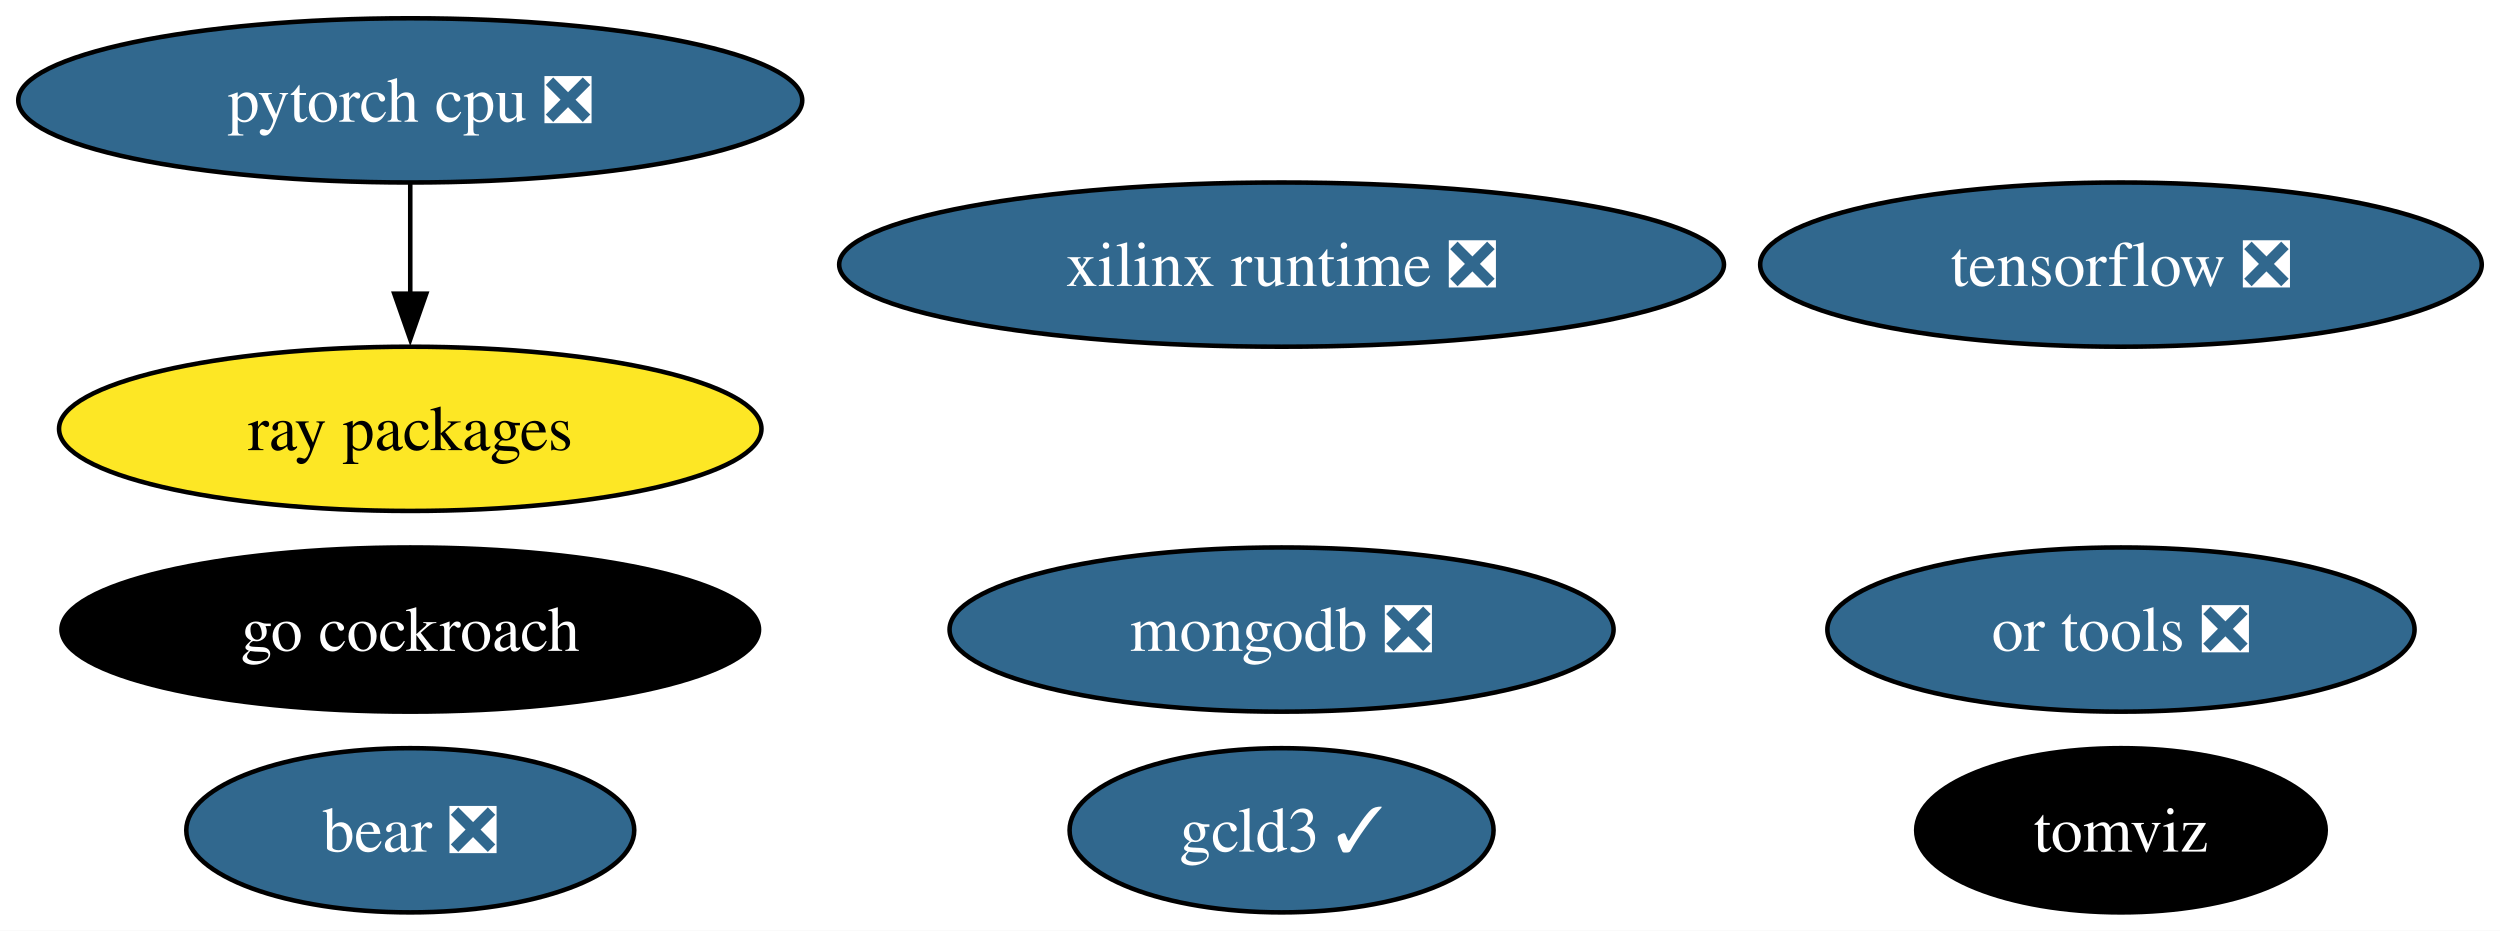
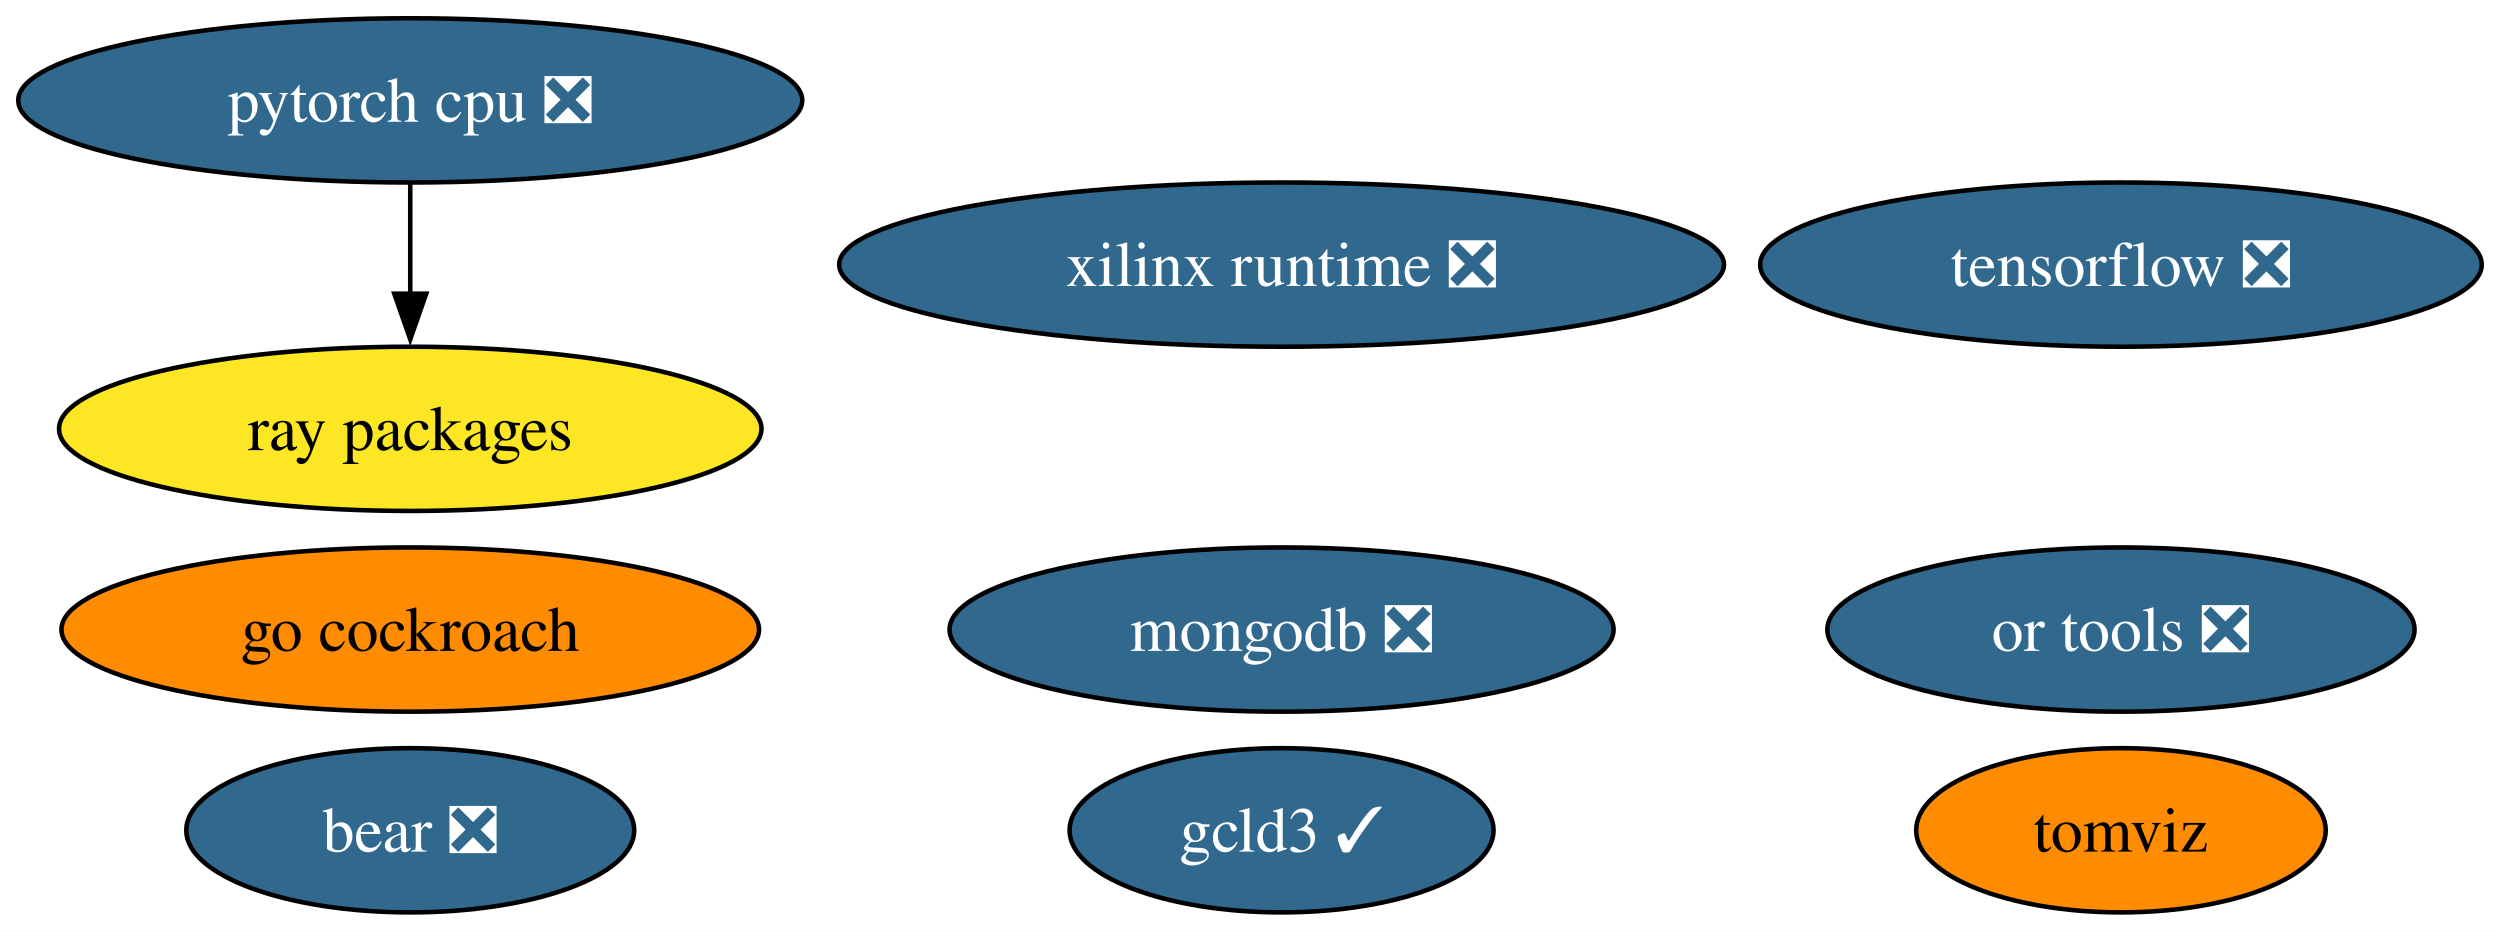
<svg xmlns="http://www.w3.org/2000/svg" xmlns:xlink="http://www.w3.org/1999/xlink" width="548pt" height="204pt" viewBox="0.00 0.00 548.02 204.00">
  <g id="graph0" class="graph" transform="scale(1 1) rotate(0) translate(4 200)">
    <polygon fill="white" stroke="none" points="-4,4 -4,-200 544.02,-200 544.02,4 -4,4" />
    <g id="node1" class="node">
      <g id="a_node1">
        <a xlink:href="https://github.com/conda-forge/tensorflow-feedstock/pull/376" xlink:title="tensorflow ❎">
          <ellipse fill="#31688e" stroke="black" cx="460.93" cy="-142" rx="79.09" ry="18" />
          <text text-anchor="middle" x="460.93" y="-137.32" font-family="Times,serif" font-size="14.00" fill="white">tensorflow ❎</text>
        </a>
      </g>
    </g>
    <g id="node2" class="node">
      <g id="a_node2">
        <a xlink:href="https://github.com/conda-forge/pytorch-cpu-feedstock/pull/228" xlink:title="pytorch cpu ❎">
          <ellipse fill="#31688e" stroke="black" cx="85.93" cy="-178" rx="85.93" ry="18" />
          <text text-anchor="middle" x="85.93" y="-173.32" font-family="Times,serif" font-size="14.00" fill="white">pytorch cpu ❎</text>
        </a>
      </g>
    </g>
    <g id="node5" class="node">
      <g id="a_node5">
        <a xlink:href="https://github.com/conda-forge/ray-packages-feedstock" xlink:title="ray packages">
          <ellipse fill="#fde725" stroke="black" cx="85.93" cy="-106" rx="76.99" ry="18" />
          <text text-anchor="middle" x="85.93" y="-101.33" font-family="Times,serif" font-size="14.00">ray packages</text>
        </a>
      </g>
    </g>
    <g id="edge1" class="edge">
      <path fill="none" stroke="black" d="M85.93,-159.7C85.93,-152.41 85.93,-143.73 85.93,-135.54" />
      <polygon fill="black" stroke="black" points="89.43,-135.62 85.93,-125.62 82.43,-135.62 89.43,-135.62" />
    </g>
    <g id="node3" class="node">
      <g id="a_node3">
        <a xlink:href="https://github.com/conda-forge/mongodb-feedstock/pull/87" xlink:title="mongodb ❎">
          <ellipse fill="#31688e" stroke="black" cx="276.93" cy="-62" rx="72.78" ry="18" />
          <text text-anchor="middle" x="276.93" y="-57.33" font-family="Times,serif" font-size="14.00" fill="white">mongodb ❎</text>
        </a>
      </g>
    </g>
    <g id="node4" class="node">
      <g id="a_node4">
        <a xlink:href="https://github.com/conda-forge/go-cockroach-feedstock" xlink:title="go cockroach">
-           <ellipse fill="#000000" stroke="black" cx="85.93" cy="-62" rx="76.46" ry="18" />
-           <text text-anchor="middle" x="85.93" y="-57.33" font-family="Times,serif" font-size="14.00" fill="white">go cockroach</text>
+           <ellipse fill="#ff8c00" stroke="black" cx="85.93" cy="-62" rx="76.46" ry="18" />
+           <text text-anchor="middle" x="85.93" y="-57.33" font-family="Times,serif" font-size="14.00">go cockroach</text>
        </a>
      </g>
    </g>
    <g id="node6" class="node">
      <g id="a_node6">
        <a xlink:href="https://github.com/conda-forge/tomviz-feedstock" xlink:title="tomviz">
-           <ellipse fill="#000000" stroke="black" cx="460.93" cy="-18" rx="44.89" ry="18" />
-           <text text-anchor="middle" x="460.93" y="-13.32" font-family="Times,serif" font-size="14.00" fill="white">tomviz</text>
+           <ellipse fill="#ff8c00" stroke="black" cx="460.93" cy="-18" rx="44.89" ry="18" />
+           <text text-anchor="middle" x="460.93" y="-13.32" font-family="Times,serif" font-size="14.00">tomviz</text>
        </a>
      </g>
    </g>
    <g id="node7" class="node">
      <g id="a_node7">
        <a xlink:href="https://github.com/conda-forge/or-tools-feedstock/pull/56" xlink:title="or tools ❎">
          <ellipse fill="#31688e" stroke="black" cx="460.93" cy="-62" rx="64.36" ry="18" />
          <text text-anchor="middle" x="460.93" y="-57.33" font-family="Times,serif" font-size="14.00" fill="white">or tools ❎</text>
        </a>
      </g>
    </g>
    <g id="node8" class="node">
      <g id="a_node8">
        <a xlink:href="https://github.com/conda-forge/bear-feedstock/pull/45" xlink:title="bear ❎">
          <ellipse fill="#31688e" stroke="black" cx="85.93" cy="-18" rx="49.1" ry="18" />
          <text text-anchor="middle" x="85.93" y="-13.32" font-family="Times,serif" font-size="14.00" fill="white">bear ❎</text>
        </a>
      </g>
    </g>
    <g id="node9" class="node">
      <g id="a_node9">
        <a xlink:href="https://github.com/conda-forge/xilinx-runtime-feedstock/pull/32" xlink:title="xilinx runtime ❎">
          <ellipse fill="#31688e" stroke="black" cx="276.93" cy="-142" rx="96.98" ry="18" />
          <text text-anchor="middle" x="276.93" y="-137.32" font-family="Times,serif" font-size="14.00" fill="white">xilinx runtime ❎</text>
        </a>
      </g>
    </g>
    <g id="node10" class="node">
      <g id="a_node10">
        <a xlink:href="https://github.com/conda-forge/gcld3-feedstock/pull/7" xlink:title="gcld3 ✓">
          <ellipse fill="#31688e" stroke="black" cx="276.93" cy="-18" rx="46.47" ry="18" />
          <text text-anchor="middle" x="276.93" y="-13.32" font-family="Times,serif" font-size="14.00" fill="white">gcld3 ✓</text>
        </a>
      </g>
    </g>
  </g>
</svg>
